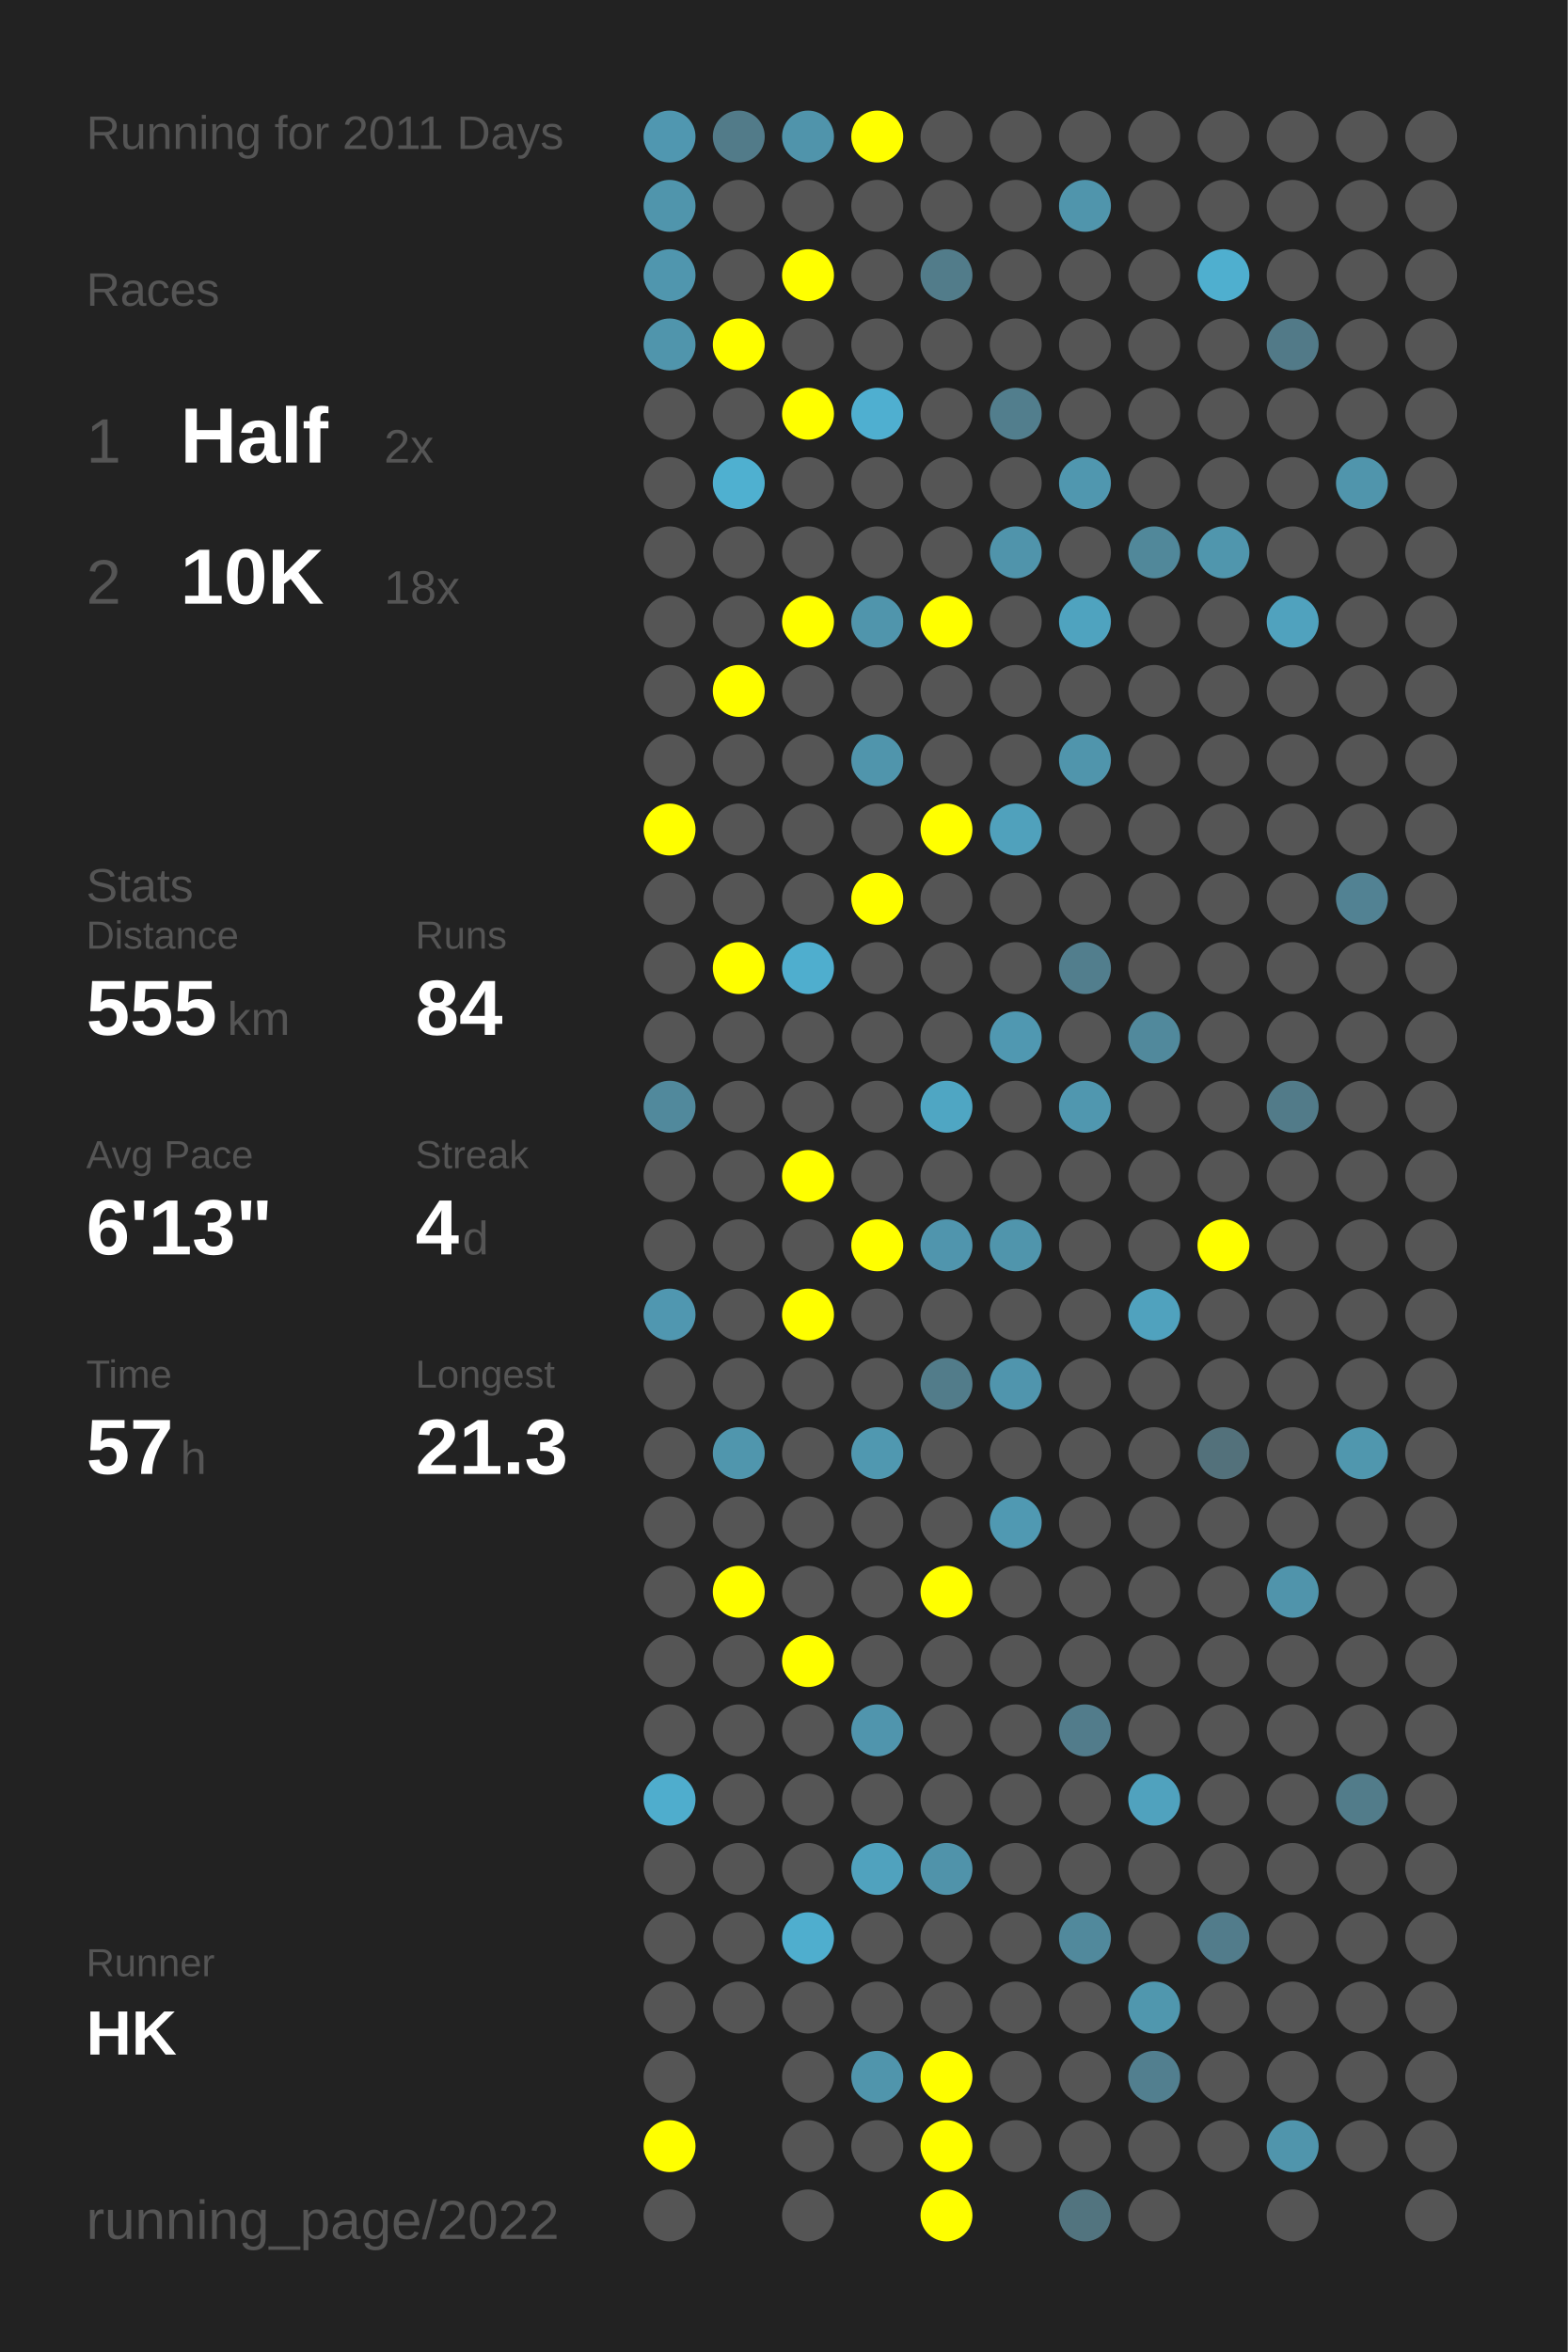
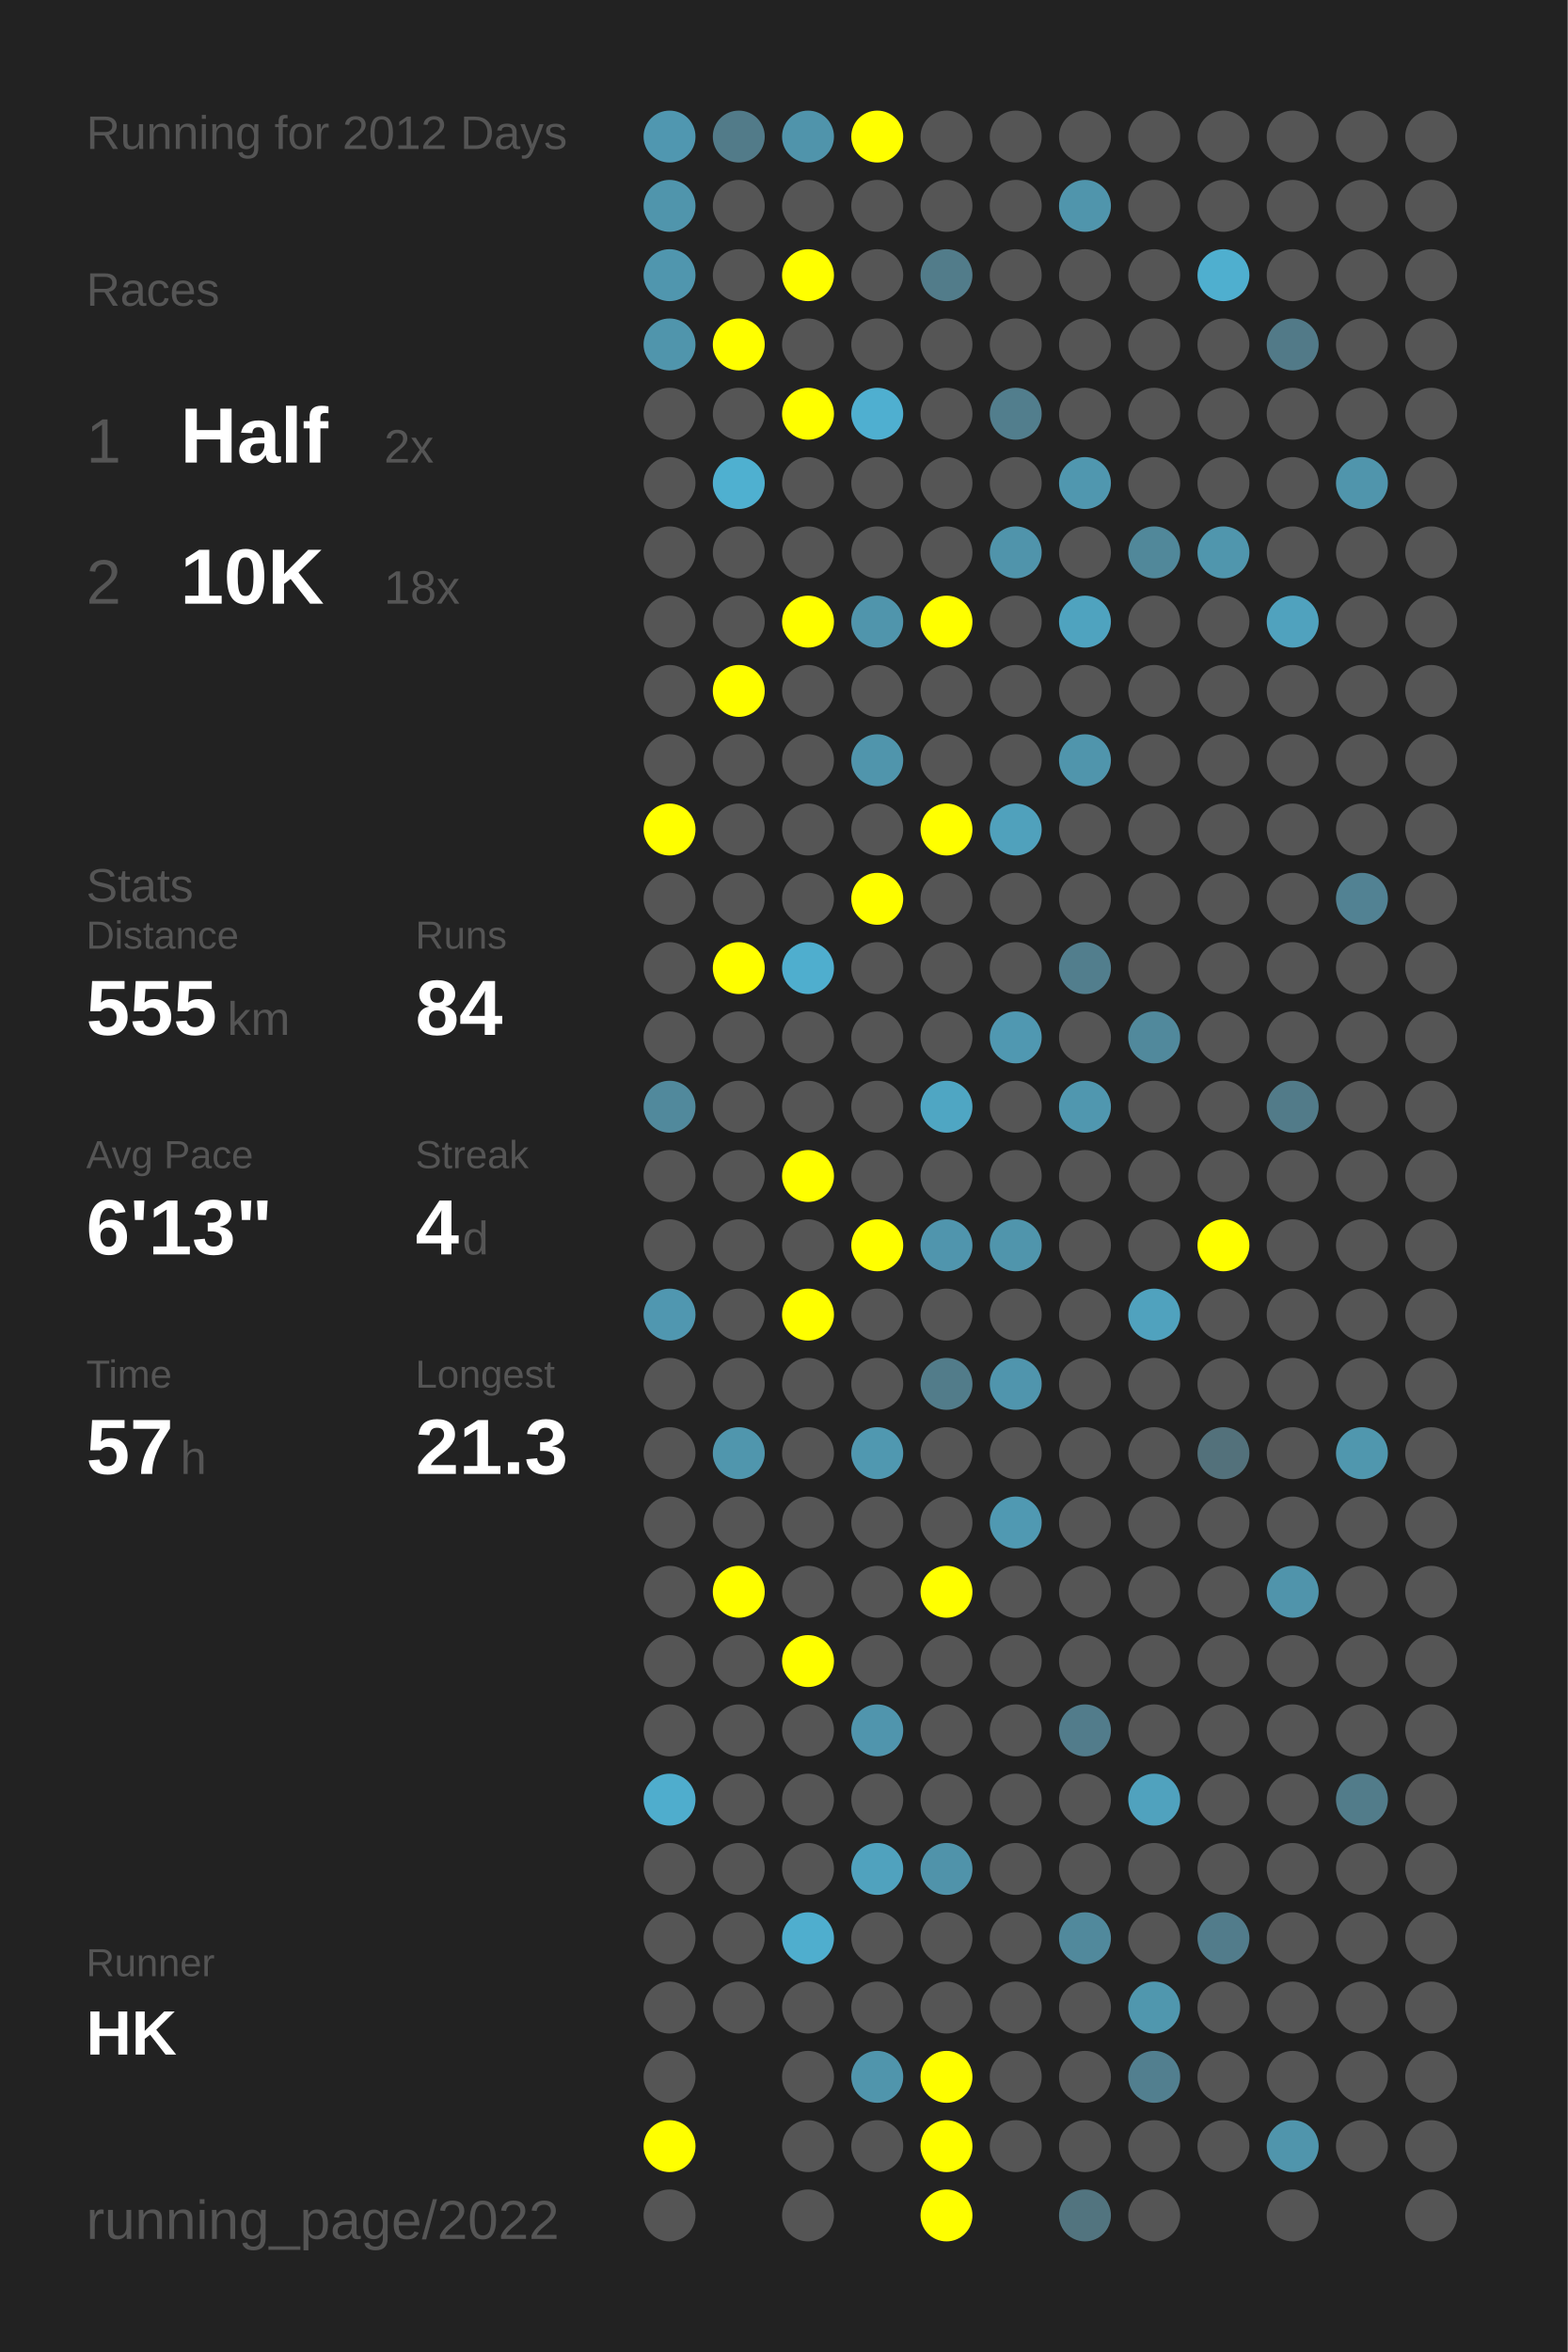
<svg xmlns="http://www.w3.org/2000/svg" baseProfile="full" height="300mm" version="1.1" viewBox="0,0,200,300" width="200mm">
  <defs />
  <rect fill="#222222" height="300" width="200" x="0" y="0" />
-   <text fill="#555555" style="font-size:6px; font-family:Arial;" x="11" y="19">Running for 2011 Days</text>
+   <text fill="#555555" style="font-size:6px; font-family:Arial;" x="11" y="19">Running for 2012 Days</text>
  <text fill="#555555" style="font-size:6px; font-family:Arial;" x="11" y="39">Races</text>
  <text fill="#555555" style="font-size:8px; font-family:Arial;" x="11" y="59">1</text>
  <text fill="#FFFFFF" style="font-size:10px; font-family:Arial; font-weight:bold;" x="23" y="59">Half</text>
  <text fill="#555555" style="font-size:6px; font-family:Arial;" x="49" y="59">2x</text>
  <text fill="#555555" style="font-size:8px; font-family:Arial;" x="11" y="77">2</text>
  <text fill="#FFFFFF" style="font-size:10px; font-family:Arial; font-weight:bold;" x="23" y="77">10K</text>
  <text fill="#555555" style="font-size:6px; font-family:Arial;" x="49" y="77">18x</text>
  <text fill="#555555" style="font-size:6px; font-family:Arial;" x="11" y="115">Stats</text>
  <text fill="#555555" style="font-size:5px; font-family:Arial;" x="11" y="121">Distance</text>
  <text fill="#FFFFFF" style="font-size:10px; font-family:Arial; font-weight:bold;" x="11" y="132">555</text>
  <text fill="#555555" style="font-size:6px; font-family:Arial;" x="29" y="132">km</text>
  <text fill="#555555" style="font-size:5px; font-family:Arial;" x="53" y="121">Runs</text>
  <text fill="#FFFFFF" style="font-size:10px; font-family:Arial; font-weight:bold;" x="53" y="132">84</text>
  <text fill="#555555" style="font-size:5px; font-family:Arial;" x="11" y="149">Avg Pace</text>
  <text fill="#FFFFFF" style="font-size:10px; font-family:Arial; font-weight:bold;" x="11" y="160">6'13"</text>
  <text fill="#555555" style="font-size:5px; font-family:Arial;" x="53" y="149">Streak</text>
  <text fill="#FFFFFF" style="font-size:10px; font-family:Arial; font-weight:bold;" x="53" y="160">4</text>
  <text fill="#555555" style="font-size:6px; font-family:Arial;" x="59" y="160">d</text>
  <text fill="#555555" style="font-size:5px; font-family:Arial;" x="11" y="177">Time</text>
  <text fill="#FFFFFF" style="font-size:10px; font-family:Arial; font-weight:bold;" x="11" y="188">57</text>
  <text fill="#555555" style="font-size:6px; font-family:Arial;" x="23" y="188">h</text>
  <text fill="#555555" style="font-size:5px; font-family:Arial;" x="53" y="177">Longest</text>
  <text fill="#FFFFFF" style="font-size:10px; font-family:Arial; font-weight:bold;" x="53" y="188">21.3</text>
  <text fill="#555555" style="font-size:5px; font-family:Arial;" x="11" y="252.065">Runner</text>
  <text fill="#FFFFFF" style="font-size:8px; font-family:Arial; font-weight:bold;" x="11" y="262.065">HK</text>
  <text fill="#555555" style="font-size:7px; font-family:Arial;" x="11" y="285.581">running_page/2022</text>
  <circle cx="85.417" cy="17.419" fill="#5097b0" r="3.312" />
  <circle cx="85.417" cy="26.258" fill="#5095ac" r="3.312" />
  <circle cx="85.417" cy="35.097" fill="#5096ae" r="3.312" />
  <circle cx="85.417" cy="43.935" fill="#5095ac" r="3.312" />
  <circle cx="85.417" cy="52.774" fill="#555555" r="3.312" />
  <circle cx="85.417" cy="61.613" fill="#555555" r="3.312" />
  <circle cx="85.417" cy="70.452" fill="#555555" r="3.312" />
  <circle cx="85.417" cy="79.29" fill="#555555" r="3.312" />
  <circle cx="85.417" cy="88.129" fill="#555555" r="3.312" />
  <circle cx="85.417" cy="96.968" fill="#555555" r="3.312" />
  <circle cx="85.417" cy="105.806" fill="#FFFF00" r="3.312" />
  <circle cx="85.417" cy="114.645" fill="#555555" r="3.312" />
  <circle cx="85.417" cy="123.484" fill="#555555" r="3.312" />
  <circle cx="85.417" cy="132.323" fill="#555555" r="3.312" />
  <circle cx="85.417" cy="141.161" fill="#51899c" r="3.312" />
  <circle cx="85.417" cy="150" fill="#555555" r="3.312" />
  <circle cx="85.417" cy="158.839" fill="#555555" r="3.312" />
  <circle cx="85.417" cy="167.677" fill="#5097b0" r="3.312" />
  <circle cx="85.417" cy="176.516" fill="#555555" r="3.312" />
  <circle cx="85.417" cy="185.355" fill="#555555" r="3.312" />
  <circle cx="85.417" cy="194.194" fill="#555555" r="3.312" />
  <circle cx="85.417" cy="203.032" fill="#555555" r="3.312" />
  <circle cx="85.417" cy="211.871" fill="#555555" r="3.312" />
  <circle cx="85.417" cy="220.71" fill="#555555" r="3.312" />
  <circle cx="85.417" cy="229.548" fill="#4fadcd" r="3.312" />
  <circle cx="85.417" cy="238.387" fill="#555555" r="3.312" />
  <circle cx="85.417" cy="247.226" fill="#555555" r="3.312" />
  <circle cx="85.417" cy="256.065" fill="#555555" r="3.312" />
  <circle cx="85.417" cy="264.903" fill="#555555" r="3.312" />
  <circle cx="85.417" cy="273.742" fill="#FFFF00" r="3.312" />
  <circle cx="85.417" cy="282.581" fill="#555555" r="3.312" />
  <circle cx="94.25" cy="17.419" fill="#527b89" r="3.312" />
  <circle cx="94.25" cy="26.258" fill="#555555" r="3.312" />
  <circle cx="94.25" cy="35.097" fill="#555555" r="3.312" />
  <circle cx="94.25" cy="43.935" fill="#FFFF00" r="3.312" />
  <circle cx="94.25" cy="52.774" fill="#555555" r="3.312" />
  <circle cx="94.25" cy="61.613" fill="#4fb0d0" r="3.312" />
  <circle cx="94.25" cy="70.452" fill="#555555" r="3.312" />
  <circle cx="94.25" cy="79.29" fill="#555555" r="3.312" />
  <circle cx="94.25" cy="88.129" fill="#FFFF00" r="3.312" />
  <circle cx="94.25" cy="96.968" fill="#555555" r="3.312" />
  <circle cx="94.25" cy="105.806" fill="#555555" r="3.312" />
  <circle cx="94.25" cy="114.645" fill="#555555" r="3.312" />
  <circle cx="94.25" cy="123.484" fill="#FFFF00" r="3.312" />
  <circle cx="94.25" cy="132.323" fill="#555555" r="3.312" />
  <circle cx="94.25" cy="141.161" fill="#555555" r="3.312" />
  <circle cx="94.25" cy="150" fill="#555555" r="3.312" />
  <circle cx="94.25" cy="158.839" fill="#555555" r="3.312" />
  <circle cx="94.25" cy="167.677" fill="#555555" r="3.312" />
  <circle cx="94.25" cy="176.516" fill="#555555" r="3.312" />
  <circle cx="94.25" cy="185.355" fill="#5096ad" r="3.312" />
  <circle cx="94.25" cy="194.194" fill="#555555" r="3.312" />
  <circle cx="94.25" cy="203.032" fill="#FFFF00" r="3.312" />
  <circle cx="94.25" cy="211.871" fill="#555555" r="3.312" />
  <circle cx="94.25" cy="220.71" fill="#555555" r="3.312" />
  <circle cx="94.25" cy="229.548" fill="#555555" r="3.312" />
  <circle cx="94.25" cy="238.387" fill="#555555" r="3.312" />
  <circle cx="94.25" cy="247.226" fill="#555555" r="3.312" />
  <circle cx="94.25" cy="256.065" fill="#555555" r="3.312" />
  <circle cx="103.083" cy="17.419" fill="#5094ab" r="3.312" />
  <circle cx="103.083" cy="26.258" fill="#555555" r="3.312" />
  <circle cx="103.083" cy="35.097" fill="#FFFF00" r="3.312" />
  <circle cx="103.083" cy="43.935" fill="#555555" r="3.312" />
  <circle cx="103.083" cy="52.774" fill="#FFFF00" r="3.312" />
  <circle cx="103.083" cy="61.613" fill="#555555" r="3.312" />
  <circle cx="103.083" cy="70.452" fill="#555555" r="3.312" />
  <circle cx="103.083" cy="79.29" fill="#FFFF00" r="3.312" />
  <circle cx="103.083" cy="88.129" fill="#555555" r="3.312" />
  <circle cx="103.083" cy="96.968" fill="#555555" r="3.312" />
  <circle cx="103.083" cy="105.806" fill="#555555" r="3.312" />
  <circle cx="103.083" cy="114.645" fill="#555555" r="3.312" />
  <circle cx="103.083" cy="123.484" fill="#4faece" r="3.312" />
  <circle cx="103.083" cy="132.323" fill="#555555" r="3.312" />
  <circle cx="103.083" cy="141.161" fill="#555555" r="3.312" />
  <circle cx="103.083" cy="150" fill="#FFFF00" r="3.312" />
  <circle cx="103.083" cy="158.839" fill="#555555" r="3.312" />
  <circle cx="103.083" cy="167.677" fill="#FFFF00" r="3.312" />
  <circle cx="103.083" cy="176.516" fill="#555555" r="3.312" />
  <circle cx="103.083" cy="185.355" fill="#555555" r="3.312" />
  <circle cx="103.083" cy="194.194" fill="#555555" r="3.312" />
  <circle cx="103.083" cy="203.032" fill="#555555" r="3.312" />
  <circle cx="103.083" cy="211.871" fill="#FFFF00" r="3.312" />
  <circle cx="103.083" cy="220.71" fill="#555555" r="3.312" />
  <circle cx="103.083" cy="229.548" fill="#555555" r="3.312" />
  <circle cx="103.083" cy="238.387" fill="#555555" r="3.312" />
  <circle cx="103.083" cy="247.226" fill="#4faece" r="3.312" />
  <circle cx="103.083" cy="256.065" fill="#555555" r="3.312" />
  <circle cx="103.083" cy="264.903" fill="#555555" r="3.312" />
  <circle cx="103.083" cy="273.742" fill="#555555" r="3.312" />
  <circle cx="103.083" cy="282.581" fill="#555555" r="3.312" />
  <circle cx="111.917" cy="17.419" fill="#FFFF00" r="3.312" />
  <circle cx="111.917" cy="26.258" fill="#555555" r="3.312" />
  <circle cx="111.917" cy="35.097" fill="#555555" r="3.312" />
  <circle cx="111.917" cy="43.935" fill="#555555" r="3.312" />
  <circle cx="111.917" cy="52.774" fill="#4fafd0" r="3.312" />
  <circle cx="111.917" cy="61.613" fill="#555555" r="3.312" />
  <circle cx="111.917" cy="70.452" fill="#555555" r="3.312" />
  <circle cx="111.917" cy="79.29" fill="#5095ac" r="3.312" />
  <circle cx="111.917" cy="88.129" fill="#555555" r="3.312" />
  <circle cx="111.917" cy="96.968" fill="#5095ac" r="3.312" />
  <circle cx="111.917" cy="105.806" fill="#555555" r="3.312" />
  <circle cx="111.917" cy="114.645" fill="#FFFF00" r="3.312" />
  <circle cx="111.917" cy="123.484" fill="#555555" r="3.312" />
  <circle cx="111.917" cy="132.323" fill="#555555" r="3.312" />
  <circle cx="111.917" cy="141.161" fill="#555555" r="3.312" />
  <circle cx="111.917" cy="150" fill="#555555" r="3.312" />
  <circle cx="111.917" cy="158.839" fill="#FFFF00" r="3.312" />
  <circle cx="111.917" cy="167.677" fill="#555555" r="3.312" />
  <circle cx="111.917" cy="176.516" fill="#555555" r="3.312" />
  <circle cx="111.917" cy="185.355" fill="#5098b0" r="3.312" />
  <circle cx="111.917" cy="194.194" fill="#555555" r="3.312" />
  <circle cx="111.917" cy="203.032" fill="#555555" r="3.312" />
  <circle cx="111.917" cy="211.871" fill="#555555" r="3.312" />
  <circle cx="111.917" cy="220.71" fill="#5095ad" r="3.312" />
  <circle cx="111.917" cy="229.548" fill="#555555" r="3.312" />
  <circle cx="111.917" cy="238.387" fill="#50a2be" r="3.312" />
  <circle cx="111.917" cy="247.226" fill="#555555" r="3.312" />
  <circle cx="111.917" cy="256.065" fill="#555555" r="3.312" />
  <circle cx="111.917" cy="264.903" fill="#5095ac" r="3.312" />
  <circle cx="111.917" cy="273.742" fill="#555555" r="3.312" />
  <circle cx="120.75" cy="17.419" fill="#555555" r="3.312" />
  <circle cx="120.75" cy="26.258" fill="#555555" r="3.312" />
  <circle cx="120.75" cy="35.097" fill="#527c8a" r="3.312" />
  <circle cx="120.75" cy="43.935" fill="#555555" r="3.312" />
  <circle cx="120.75" cy="52.774" fill="#555555" r="3.312" />
  <circle cx="120.75" cy="61.613" fill="#555555" r="3.312" />
  <circle cx="120.75" cy="70.452" fill="#555555" r="3.312" />
  <circle cx="120.75" cy="79.29" fill="#FFFF00" r="3.312" />
  <circle cx="120.75" cy="88.129" fill="#555555" r="3.312" />
  <circle cx="120.75" cy="96.968" fill="#555555" r="3.312" />
  <circle cx="120.75" cy="105.806" fill="#FFFF00" r="3.312" />
  <circle cx="120.75" cy="114.645" fill="#555555" r="3.312" />
  <circle cx="120.75" cy="123.484" fill="#555555" r="3.312" />
  <circle cx="120.75" cy="132.323" fill="#555555" r="3.312" />
  <circle cx="120.75" cy="141.161" fill="#4fa6c3" r="3.312" />
  <circle cx="120.75" cy="150" fill="#555555" r="3.312" />
  <circle cx="120.75" cy="158.839" fill="#5095ad" r="3.312" />
  <circle cx="120.75" cy="167.677" fill="#555555" r="3.312" />
  <circle cx="120.75" cy="176.516" fill="#527c8a" r="3.312" />
  <circle cx="120.75" cy="185.355" fill="#555555" r="3.312" />
  <circle cx="120.75" cy="194.194" fill="#555555" r="3.312" />
  <circle cx="120.75" cy="203.032" fill="#FFFF00" r="3.312" />
  <circle cx="120.75" cy="211.871" fill="#555555" r="3.312" />
  <circle cx="120.75" cy="220.71" fill="#555555" r="3.312" />
  <circle cx="120.75" cy="229.548" fill="#555555" r="3.312" />
  <circle cx="120.75" cy="238.387" fill="#5093aa" r="3.312" />
  <circle cx="120.75" cy="247.226" fill="#555555" r="3.312" />
  <circle cx="120.75" cy="256.065" fill="#555555" r="3.312" />
  <circle cx="120.75" cy="264.903" fill="#FFFF00" r="3.312" />
  <circle cx="120.75" cy="273.742" fill="#FFFF00" r="3.312" />
  <circle cx="120.75" cy="282.581" fill="#FFFF00" r="3.312" />
  <circle cx="129.583" cy="17.419" fill="#555555" r="3.312" />
  <circle cx="129.583" cy="26.258" fill="#555555" r="3.312" />
  <circle cx="129.583" cy="35.097" fill="#555555" r="3.312" />
  <circle cx="129.583" cy="43.935" fill="#555555" r="3.312" />
  <circle cx="129.583" cy="52.774" fill="#527e8d" r="3.312" />
  <circle cx="129.583" cy="61.613" fill="#555555" r="3.312" />
  <circle cx="129.583" cy="70.452" fill="#5094ab" r="3.312" />
  <circle cx="129.583" cy="79.29" fill="#555555" r="3.312" />
  <circle cx="129.583" cy="88.129" fill="#555555" r="3.312" />
  <circle cx="129.583" cy="96.968" fill="#555555" r="3.312" />
  <circle cx="129.583" cy="105.806" fill="#50a1bc" r="3.312" />
  <circle cx="129.583" cy="114.645" fill="#555555" r="3.312" />
  <circle cx="129.583" cy="123.484" fill="#555555" r="3.312" />
  <circle cx="129.583" cy="132.323" fill="#5098b1" r="3.312" />
  <circle cx="129.583" cy="141.161" fill="#555555" r="3.312" />
  <circle cx="129.583" cy="150" fill="#555555" r="3.312" />
  <circle cx="129.583" cy="158.839" fill="#5095ac" r="3.312" />
  <circle cx="129.583" cy="167.677" fill="#555555" r="3.312" />
  <circle cx="129.583" cy="176.516" fill="#5095ad" r="3.312" />
  <circle cx="129.583" cy="185.355" fill="#555555" r="3.312" />
  <circle cx="129.583" cy="194.194" fill="#5099b2" r="3.312" />
  <circle cx="129.583" cy="203.032" fill="#555555" r="3.312" />
  <circle cx="129.583" cy="211.871" fill="#555555" r="3.312" />
  <circle cx="129.583" cy="220.71" fill="#555555" r="3.312" />
  <circle cx="129.583" cy="229.548" fill="#555555" r="3.312" />
  <circle cx="129.583" cy="238.387" fill="#555555" r="3.312" />
  <circle cx="129.583" cy="247.226" fill="#555555" r="3.312" />
  <circle cx="129.583" cy="256.065" fill="#555555" r="3.312" />
  <circle cx="129.583" cy="264.903" fill="#555555" r="3.312" />
  <circle cx="129.583" cy="273.742" fill="#555555" r="3.312" />
  <circle cx="138.417" cy="17.419" fill="#555555" r="3.312" />
  <circle cx="138.417" cy="26.258" fill="#5095ac" r="3.312" />
  <circle cx="138.417" cy="35.097" fill="#555555" r="3.312" />
  <circle cx="138.417" cy="43.935" fill="#555555" r="3.312" />
  <circle cx="138.417" cy="52.774" fill="#555555" r="3.312" />
  <circle cx="138.417" cy="61.613" fill="#5097af" r="3.312" />
  <circle cx="138.417" cy="70.452" fill="#555555" r="3.312" />
  <circle cx="138.417" cy="79.29" fill="#4fa3bf" r="3.312" />
  <circle cx="138.417" cy="88.129" fill="#555555" r="3.312" />
  <circle cx="138.417" cy="96.968" fill="#5095ac" r="3.312" />
  <circle cx="138.417" cy="105.806" fill="#555555" r="3.312" />
  <circle cx="138.417" cy="114.645" fill="#555555" r="3.312" />
  <circle cx="138.417" cy="123.484" fill="#527e8d" r="3.312" />
  <circle cx="138.417" cy="132.323" fill="#555555" r="3.312" />
  <circle cx="138.417" cy="141.161" fill="#5097af" r="3.312" />
  <circle cx="138.417" cy="150" fill="#555555" r="3.312" />
  <circle cx="138.417" cy="158.839" fill="#555555" r="3.312" />
  <circle cx="138.417" cy="167.677" fill="#555555" r="3.312" />
  <circle cx="138.417" cy="176.516" fill="#555555" r="3.312" />
  <circle cx="138.417" cy="185.355" fill="#555555" r="3.312" />
  <circle cx="138.417" cy="194.194" fill="#555555" r="3.312" />
  <circle cx="138.417" cy="203.032" fill="#555555" r="3.312" />
  <circle cx="138.417" cy="211.871" fill="#555555" r="3.312" />
  <circle cx="138.417" cy="220.71" fill="#527c8b" r="3.312" />
  <circle cx="138.417" cy="229.548" fill="#555555" r="3.312" />
  <circle cx="138.417" cy="238.387" fill="#555555" r="3.312" />
  <circle cx="138.417" cy="247.226" fill="#51899c" r="3.312" />
  <circle cx="138.417" cy="256.065" fill="#555555" r="3.312" />
  <circle cx="138.417" cy="264.903" fill="#555555" r="3.312" />
  <circle cx="138.417" cy="273.742" fill="#555555" r="3.312" />
  <circle cx="138.417" cy="282.581" fill="#52747f" r="3.312" />
  <circle cx="147.25" cy="17.419" fill="#555555" r="3.312" />
  <circle cx="147.25" cy="26.258" fill="#555555" r="3.312" />
  <circle cx="147.25" cy="35.097" fill="#555555" r="3.312" />
  <circle cx="147.25" cy="43.935" fill="#555555" r="3.312" />
  <circle cx="147.25" cy="52.774" fill="#555555" r="3.312" />
  <circle cx="147.25" cy="61.613" fill="#555555" r="3.312" />
  <circle cx="147.25" cy="70.452" fill="#51889a" r="3.312" />
  <circle cx="147.25" cy="79.29" fill="#555555" r="3.312" />
  <circle cx="147.25" cy="88.129" fill="#555555" r="3.312" />
  <circle cx="147.25" cy="96.968" fill="#555555" r="3.312" />
  <circle cx="147.25" cy="105.806" fill="#555555" r="3.312" />
  <circle cx="147.25" cy="114.645" fill="#555555" r="3.312" />
  <circle cx="147.25" cy="123.484" fill="#555555" r="3.312" />
  <circle cx="147.25" cy="132.323" fill="#51899c" r="3.312" />
  <circle cx="147.25" cy="141.161" fill="#555555" r="3.312" />
  <circle cx="147.25" cy="150" fill="#555555" r="3.312" />
  <circle cx="147.25" cy="158.839" fill="#555555" r="3.312" />
  <circle cx="147.25" cy="167.677" fill="#50a2be" r="3.312" />
  <circle cx="147.25" cy="176.516" fill="#555555" r="3.312" />
  <circle cx="147.25" cy="185.355" fill="#555555" r="3.312" />
  <circle cx="147.25" cy="194.194" fill="#555555" r="3.312" />
  <circle cx="147.25" cy="203.032" fill="#555555" r="3.312" />
  <circle cx="147.25" cy="211.871" fill="#555555" r="3.312" />
  <circle cx="147.25" cy="220.71" fill="#555555" r="3.312" />
  <circle cx="147.25" cy="229.548" fill="#50a2be" r="3.312" />
  <circle cx="147.25" cy="238.387" fill="#555555" r="3.312" />
  <circle cx="147.25" cy="247.226" fill="#555555" r="3.312" />
  <circle cx="147.25" cy="256.065" fill="#5097ae" r="3.312" />
  <circle cx="147.25" cy="264.903" fill="#527f8f" r="3.312" />
  <circle cx="147.25" cy="273.742" fill="#555555" r="3.312" />
  <circle cx="147.25" cy="282.581" fill="#555555" r="3.312" />
  <circle cx="156.083" cy="17.419" fill="#555555" r="3.312" />
  <circle cx="156.083" cy="26.258" fill="#555555" r="3.312" />
  <circle cx="156.083" cy="35.097" fill="#4fafcf" r="3.312" />
  <circle cx="156.083" cy="43.935" fill="#555555" r="3.312" />
  <circle cx="156.083" cy="52.774" fill="#555555" r="3.312" />
  <circle cx="156.083" cy="61.613" fill="#555555" r="3.312" />
  <circle cx="156.083" cy="70.452" fill="#5096ad" r="3.312" />
  <circle cx="156.083" cy="79.29" fill="#555555" r="3.312" />
  <circle cx="156.083" cy="88.129" fill="#555555" r="3.312" />
  <circle cx="156.083" cy="96.968" fill="#555555" r="3.312" />
  <circle cx="156.083" cy="105.806" fill="#555555" r="3.312" />
  <circle cx="156.083" cy="114.645" fill="#555555" r="3.312" />
  <circle cx="156.083" cy="123.484" fill="#555555" r="3.312" />
  <circle cx="156.083" cy="132.323" fill="#555555" r="3.312" />
  <circle cx="156.083" cy="141.161" fill="#555555" r="3.312" />
  <circle cx="156.083" cy="150" fill="#555555" r="3.312" />
  <circle cx="156.083" cy="158.839" fill="#FFFF00" r="3.312" />
  <circle cx="156.083" cy="167.677" fill="#555555" r="3.312" />
  <circle cx="156.083" cy="176.516" fill="#555555" r="3.312" />
  <circle cx="156.083" cy="185.355" fill="#53717b" r="3.312" />
  <circle cx="156.083" cy="194.194" fill="#555555" r="3.312" />
  <circle cx="156.083" cy="203.032" fill="#555555" r="3.312" />
  <circle cx="156.083" cy="211.871" fill="#555555" r="3.312" />
  <circle cx="156.083" cy="220.71" fill="#555555" r="3.312" />
  <circle cx="156.083" cy="229.548" fill="#555555" r="3.312" />
  <circle cx="156.083" cy="238.387" fill="#555555" r="3.312" />
  <circle cx="156.083" cy="247.226" fill="#527c8b" r="3.312" />
  <circle cx="156.083" cy="256.065" fill="#555555" r="3.312" />
  <circle cx="156.083" cy="264.903" fill="#555555" r="3.312" />
  <circle cx="156.083" cy="273.742" fill="#555555" r="3.312" />
  <circle cx="164.917" cy="17.419" fill="#555555" r="3.312" />
  <circle cx="164.917" cy="26.258" fill="#555555" r="3.312" />
  <circle cx="164.917" cy="35.097" fill="#555555" r="3.312" />
  <circle cx="164.917" cy="43.935" fill="#527a88" r="3.312" />
  <circle cx="164.917" cy="52.774" fill="#555555" r="3.312" />
  <circle cx="164.917" cy="61.613" fill="#555555" r="3.312" />
  <circle cx="164.917" cy="70.452" fill="#555555" r="3.312" />
  <circle cx="164.917" cy="79.29" fill="#50a2be" r="3.312" />
  <circle cx="164.917" cy="88.129" fill="#555555" r="3.312" />
  <circle cx="164.917" cy="96.968" fill="#555555" r="3.312" />
  <circle cx="164.917" cy="105.806" fill="#555555" r="3.312" />
  <circle cx="164.917" cy="114.645" fill="#555555" r="3.312" />
  <circle cx="164.917" cy="123.484" fill="#555555" r="3.312" />
  <circle cx="164.917" cy="132.323" fill="#555555" r="3.312" />
  <circle cx="164.917" cy="141.161" fill="#527b89" r="3.312" />
  <circle cx="164.917" cy="150" fill="#555555" r="3.312" />
  <circle cx="164.917" cy="158.839" fill="#555555" r="3.312" />
  <circle cx="164.917" cy="167.677" fill="#555555" r="3.312" />
  <circle cx="164.917" cy="176.516" fill="#555555" r="3.312" />
  <circle cx="164.917" cy="185.355" fill="#555555" r="3.312" />
  <circle cx="164.917" cy="194.194" fill="#555555" r="3.312" />
  <circle cx="164.917" cy="203.032" fill="#5094ab" r="3.312" />
  <circle cx="164.917" cy="211.871" fill="#555555" r="3.312" />
  <circle cx="164.917" cy="220.71" fill="#555555" r="3.312" />
  <circle cx="164.917" cy="229.548" fill="#555555" r="3.312" />
  <circle cx="164.917" cy="238.387" fill="#555555" r="3.312" />
  <circle cx="164.917" cy="247.226" fill="#555555" r="3.312" />
  <circle cx="164.917" cy="256.065" fill="#555555" r="3.312" />
  <circle cx="164.917" cy="264.903" fill="#555555" r="3.312" />
  <circle cx="164.917" cy="273.742" fill="#5095ac" r="3.312" />
  <circle cx="164.917" cy="282.581" fill="#555555" r="3.312" />
  <circle cx="173.75" cy="17.419" fill="#555555" r="3.312" />
  <circle cx="173.75" cy="26.258" fill="#555555" r="3.312" />
  <circle cx="173.75" cy="35.097" fill="#555555" r="3.312" />
  <circle cx="173.75" cy="43.935" fill="#555555" r="3.312" />
  <circle cx="173.75" cy="52.774" fill="#555555" r="3.312" />
  <circle cx="173.75" cy="61.613" fill="#5095ac" r="3.312" />
  <circle cx="173.75" cy="70.452" fill="#555555" r="3.312" />
  <circle cx="173.75" cy="79.29" fill="#555555" r="3.312" />
  <circle cx="173.75" cy="88.129" fill="#555555" r="3.312" />
  <circle cx="173.75" cy="96.968" fill="#555555" r="3.312" />
  <circle cx="173.75" cy="105.806" fill="#555555" r="3.312" />
  <circle cx="173.75" cy="114.645" fill="#528293" r="3.312" />
  <circle cx="173.75" cy="123.484" fill="#555555" r="3.312" />
  <circle cx="173.75" cy="132.323" fill="#555555" r="3.312" />
  <circle cx="173.75" cy="141.161" fill="#555555" r="3.312" />
  <circle cx="173.75" cy="150" fill="#555555" r="3.312" />
  <circle cx="173.75" cy="158.839" fill="#555555" r="3.312" />
  <circle cx="173.75" cy="167.677" fill="#555555" r="3.312" />
  <circle cx="173.75" cy="176.516" fill="#555555" r="3.312" />
  <circle cx="173.75" cy="185.355" fill="#5097ae" r="3.312" />
  <circle cx="173.75" cy="194.194" fill="#555555" r="3.312" />
  <circle cx="173.75" cy="203.032" fill="#555555" r="3.312" />
  <circle cx="173.75" cy="211.871" fill="#555555" r="3.312" />
  <circle cx="173.75" cy="220.71" fill="#555555" r="3.312" />
  <circle cx="173.75" cy="229.548" fill="#527c8a" r="3.312" />
  <circle cx="173.75" cy="238.387" fill="#555555" r="3.312" />
  <circle cx="173.75" cy="247.226" fill="#555555" r="3.312" />
  <circle cx="173.75" cy="256.065" fill="#555555" r="3.312" />
  <circle cx="173.75" cy="264.903" fill="#555555" r="3.312" />
  <circle cx="173.75" cy="273.742" fill="#555555" r="3.312" />
  <circle cx="182.583" cy="17.419" fill="#555555" r="3.312" />
  <circle cx="182.583" cy="26.258" fill="#555555" r="3.312" />
  <circle cx="182.583" cy="35.097" fill="#555555" r="3.312" />
  <circle cx="182.583" cy="43.935" fill="#555555" r="3.312" />
  <circle cx="182.583" cy="52.774" fill="#555555" r="3.312" />
  <circle cx="182.583" cy="61.613" fill="#555555" r="3.312" />
  <circle cx="182.583" cy="70.452" fill="#555555" r="3.312" />
  <circle cx="182.583" cy="79.29" fill="#555555" r="3.312" />
  <circle cx="182.583" cy="88.129" fill="#555555" r="3.312" />
  <circle cx="182.583" cy="96.968" fill="#555555" r="3.312" />
  <circle cx="182.583" cy="105.806" fill="#555555" r="3.312" />
  <circle cx="182.583" cy="114.645" fill="#555555" r="3.312" />
  <circle cx="182.583" cy="123.484" fill="#555555" r="3.312" />
  <circle cx="182.583" cy="132.323" fill="#555555" r="3.312" />
  <circle cx="182.583" cy="141.161" fill="#555555" r="3.312" />
  <circle cx="182.583" cy="150" fill="#555555" r="3.312" />
  <circle cx="182.583" cy="158.839" fill="#555555" r="3.312" />
  <circle cx="182.583" cy="167.677" fill="#555555" r="3.312" />
  <circle cx="182.583" cy="176.516" fill="#555555" r="3.312" />
  <circle cx="182.583" cy="185.355" fill="#555555" r="3.312" />
  <circle cx="182.583" cy="194.194" fill="#555555" r="3.312" />
  <circle cx="182.583" cy="203.032" fill="#555555" r="3.312" />
  <circle cx="182.583" cy="211.871" fill="#555555" r="3.312" />
  <circle cx="182.583" cy="220.71" fill="#555555" r="3.312" />
  <circle cx="182.583" cy="229.548" fill="#555555" r="3.312" />
  <circle cx="182.583" cy="238.387" fill="#555555" r="3.312" />
  <circle cx="182.583" cy="247.226" fill="#555555" r="3.312" />
  <circle cx="182.583" cy="256.065" fill="#555555" r="3.312" />
  <circle cx="182.583" cy="264.903" fill="#555555" r="3.312" />
  <circle cx="182.583" cy="273.742" fill="#555555" r="3.312" />
  <circle cx="182.583" cy="282.581" fill="#555555" r="3.312" />
</svg>
